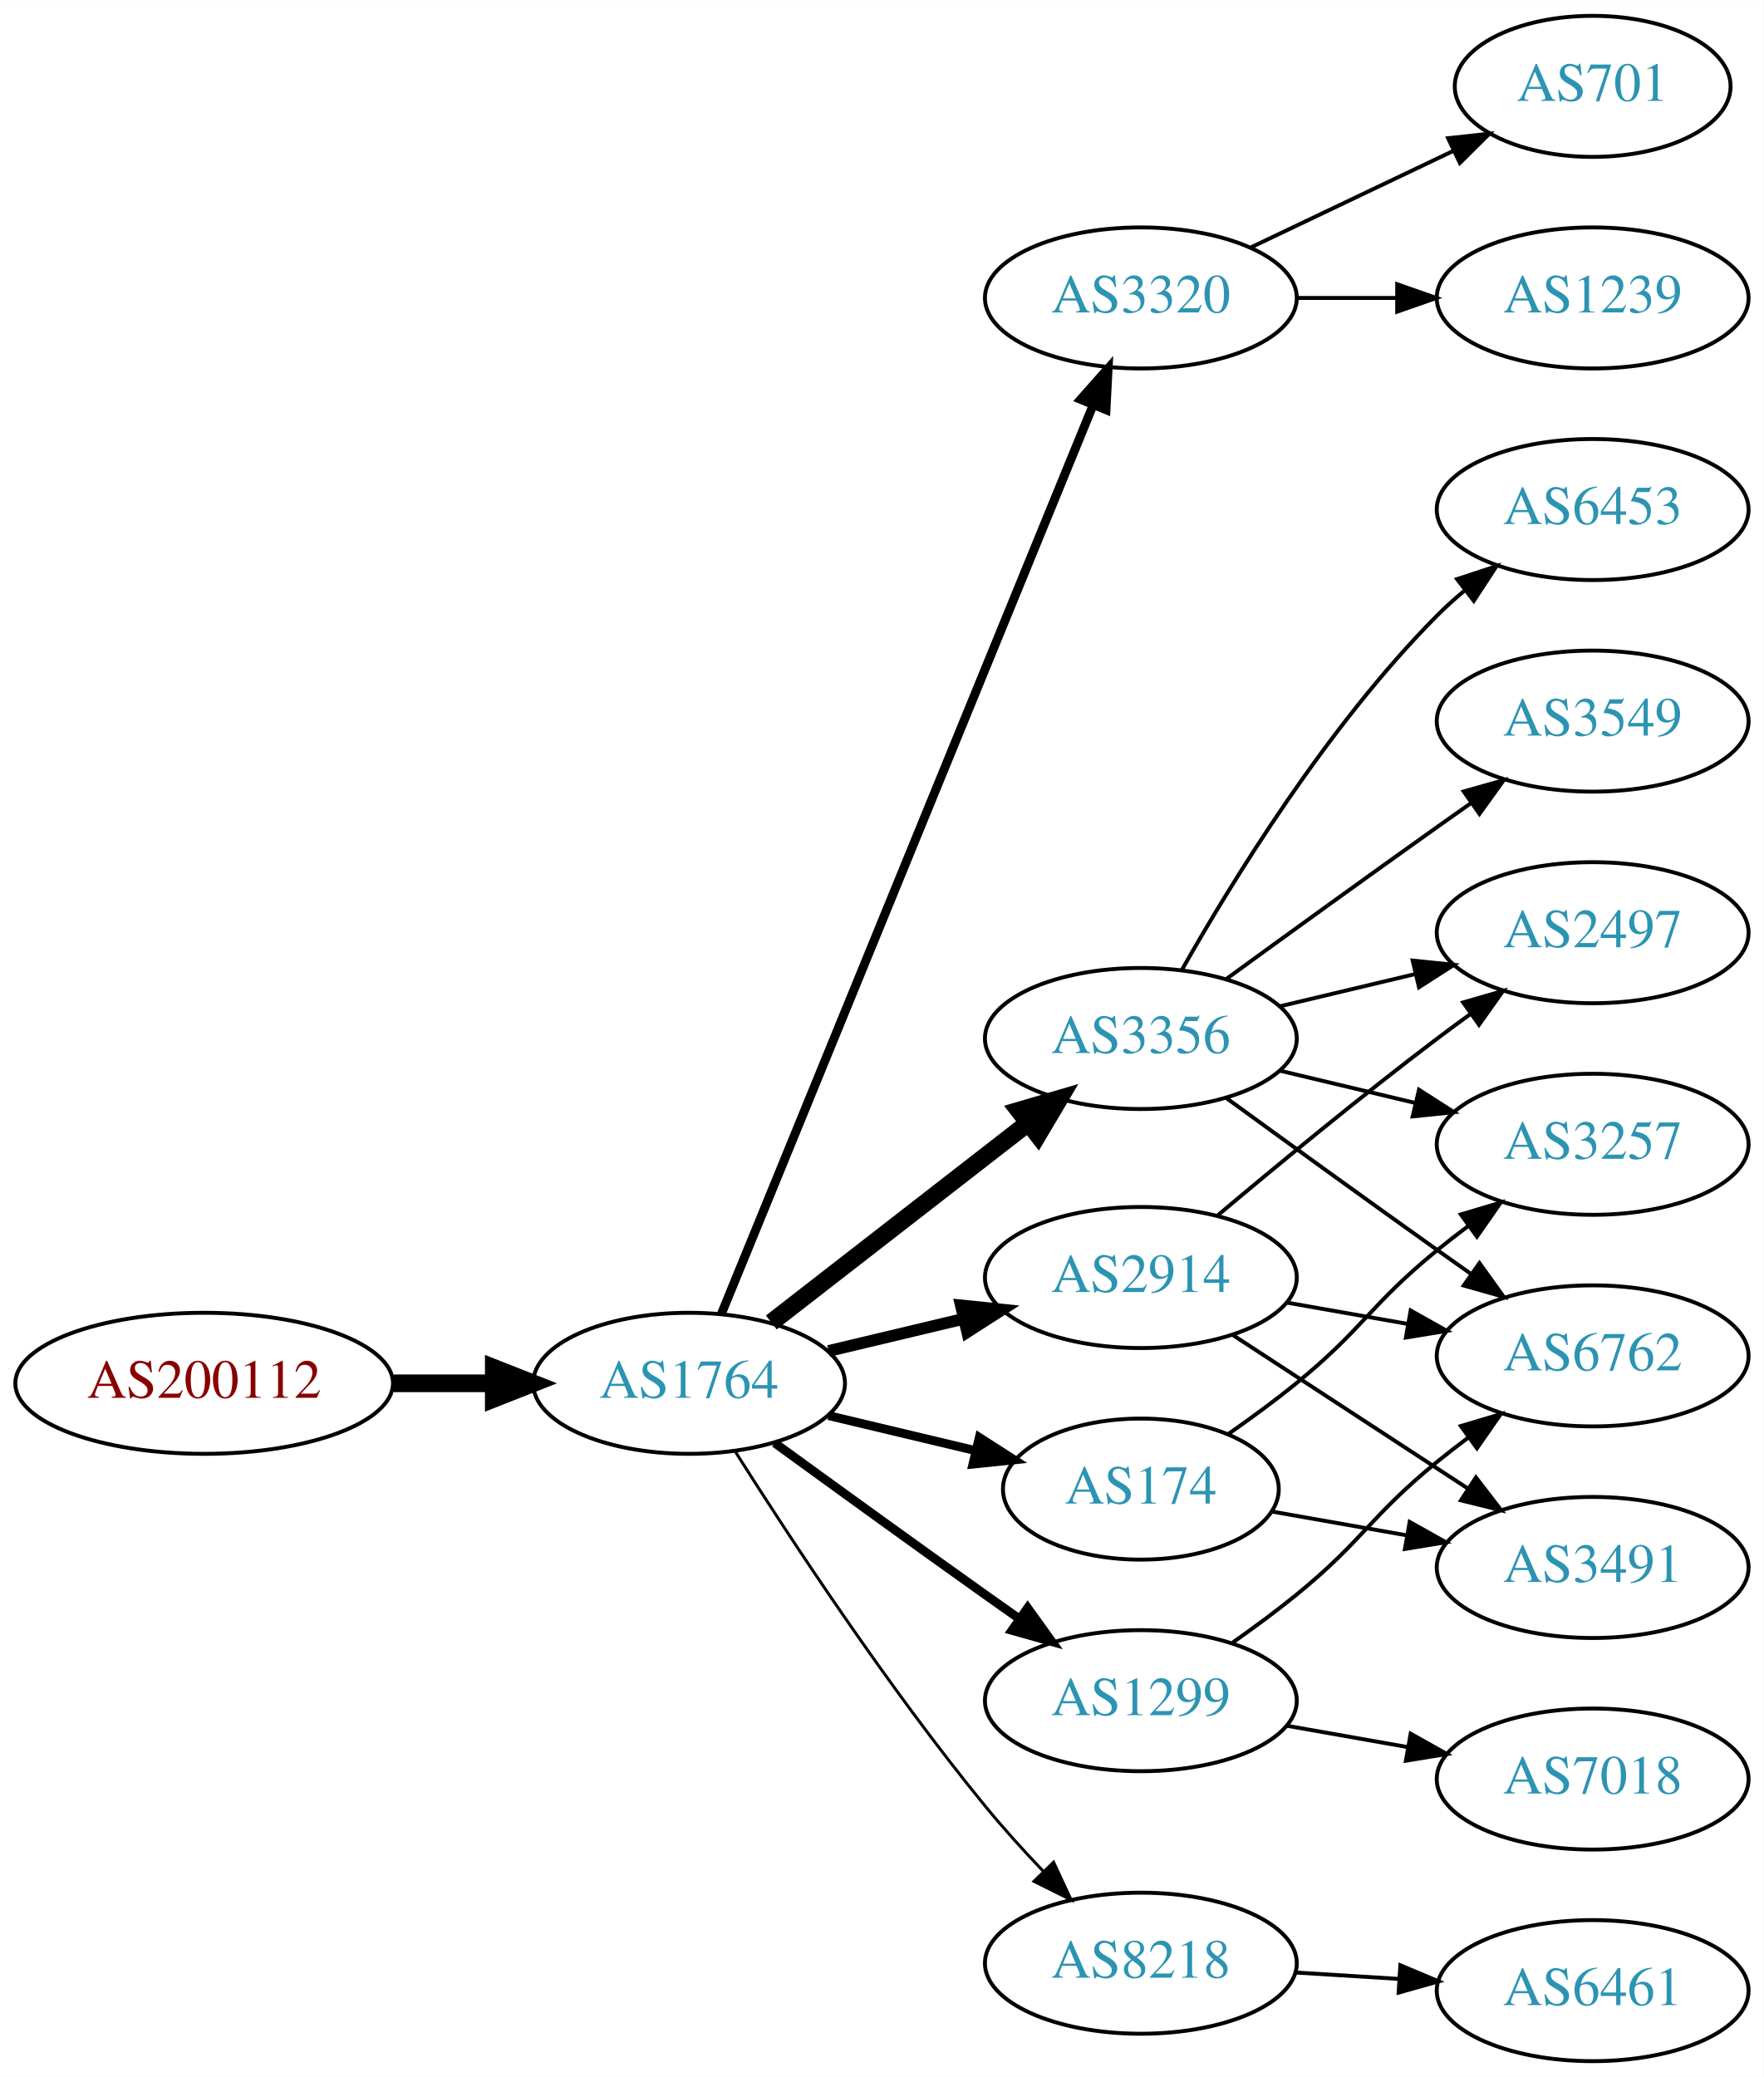
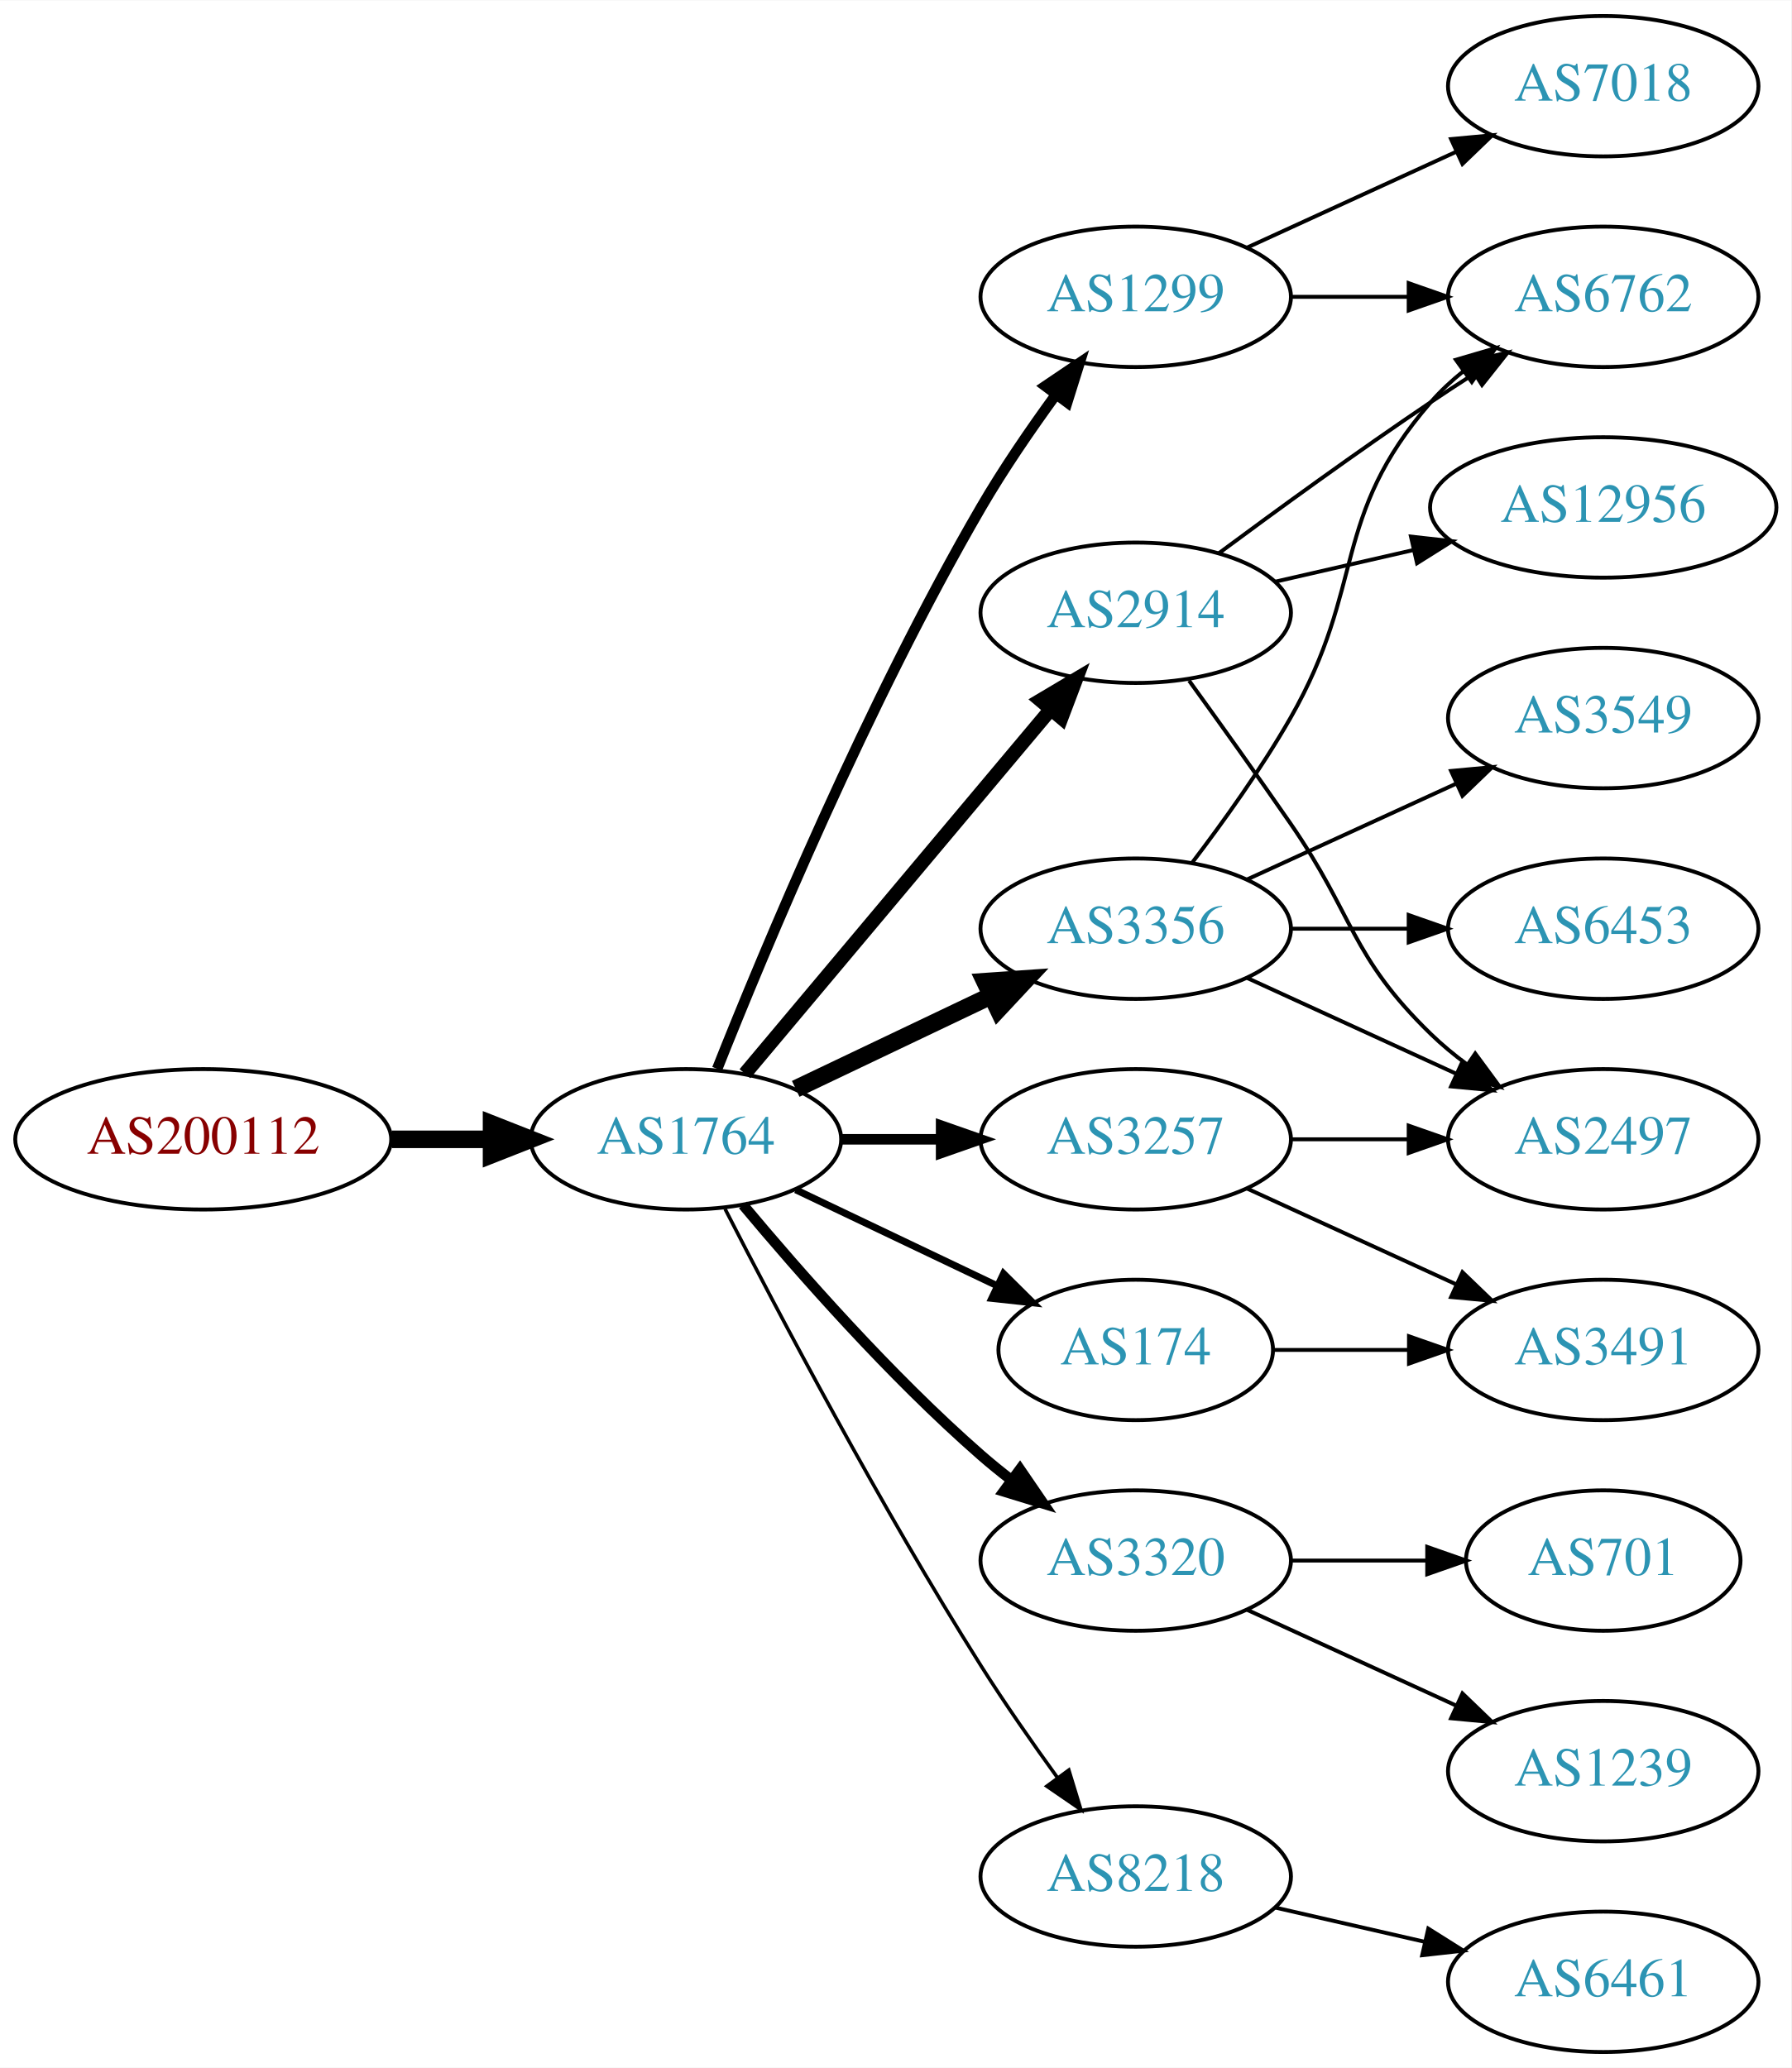
- <svg xmlns="http://www.w3.org/2000/svg" xmlns:xlink="http://www.w3.org/1999/xlink" width="450pt" height="530pt" viewBox="0.00 0.00 450.07 530.00">
+ <svg xmlns="http://www.w3.org/2000/svg" xmlns:xlink="http://www.w3.org/1999/xlink" width="459pt" height="530pt" viewBox="0.00 0.00 459.17 530.00">
  <g id="graph0" class="graph" transform="scale(1 1) rotate(0) translate(4 526)">
-     <polygon fill="white" stroke="none" points="-4,4 -4,-526 446.07,-526 446.07,4 -4,4" />
+     <polygon fill="white" stroke="none" points="-4,4 -4,-526 455.17,-526 455.17,4 -4,4" />
    <g id="node1" class="node">
      <g id="a_node1">
        <a xlink:href="/asn/200112" xlink:title="AS200112 ~ DABIS GmbH [AT]">
-           <ellipse fill="#ffffff" stroke="black" cx="48.096" cy="-173" rx="48.192" ry="18" />
-           <text text-anchor="middle" x="48.096" y="-169.3" font-family="Times,serif" font-size="14.00" fill="#880000">AS200112</text>
+           <ellipse fill="#ffffff" stroke="black" cx="48.096" cy="-234" rx="48.192" ry="18" />
+           <text text-anchor="middle" x="48.096" y="-230.3" font-family="Times,serif" font-size="14.00" fill="#880000">AS200112</text>
        </a>
      </g>
    </g>
    <g id="node2" class="node">
      <g id="a_node2">
        <a xlink:href="/asn/1764" xlink:title="AS1764 ~ NEXTLAYER-AS [AT]">
-           <ellipse fill="#ffffff" stroke="black" cx="171.838" cy="-173" rx="39.794" ry="18" />
-           <text text-anchor="middle" x="171.838" y="-169.3" font-family="Times,serif" font-size="14.00" fill="#2c94b3">AS1764</text>
+           <ellipse fill="#ffffff" stroke="black" cx="171.838" cy="-234" rx="39.794" ry="18" />
+           <text text-anchor="middle" x="171.838" y="-230.3" font-family="Times,serif" font-size="14.00" fill="#2c94b3">AS1764</text>
        </a>
      </g>
    </g>
    <g id="edge1" class="edge">
-       <path fill="none" stroke="black" stroke-width="4.5" d="M96.513,-173C104.867,-173 113.577,-173 121.969,-173" />
-       <polygon fill="black" stroke="black" stroke-width="4.5" points="122.004,-176.938 132.004,-173 122.004,-169.063 122.004,-176.938" />
+       <path fill="none" stroke="black" stroke-width="4.5" d="M96.513,-234C104.867,-234 113.577,-234 121.969,-234" />
+       <polygon fill="black" stroke="black" stroke-width="4.5" points="122.004,-237.938 132.004,-234 122.004,-230.063 122.004,-237.938" />
    </g>
    <g id="node3" class="node">
      <g id="a_node3">
-         <a xlink:href="/asn/3320" xlink:title="AS3320 ~ DTAG [DE]">
-           <ellipse fill="#ffffff" stroke="black" cx="287.131" cy="-450" rx="39.794" ry="18" />
-           <text text-anchor="middle" x="287.131" y="-446.3" font-family="Times,serif" font-size="14.00" fill="#2c94b3">AS3320</text>
+         <a xlink:href="/asn/2914" xlink:title="AS2914 ~ NTT America, Inc. [US]">
+           <ellipse fill="#ffffff" stroke="black" cx="287.131" cy="-369" rx="39.794" ry="18" />
+           <text text-anchor="middle" x="287.131" y="-365.3" font-family="Times,serif" font-size="14.00" fill="#2c94b3">AS2914</text>
        </a>
      </g>
    </g>
    <g id="edge2" class="edge">
-       <path fill="none" stroke="black" stroke-width="2.25" d="M180.097,-190.749C199.355,-237.834 251.844,-366.168 274.954,-422.673" />
-       <polygon fill="black" stroke="black" stroke-width="2.25" points="271.76,-424.11 278.785,-432.04 278.239,-421.46 271.76,-424.11" />
+       <path fill="none" stroke="black" stroke-width="3.6" d="M186.958,-250.825C206.632,-274.269 242.436,-316.934 265.215,-344.076" />
+       <polygon fill="black" stroke="black" stroke-width="3.6" points="262.724,-346.553 271.833,-351.963 268.086,-342.053 262.724,-346.553" />
    </g>
    <g id="node4" class="node">
      <g id="a_node4">
-         <a xlink:href="/asn/3356" xlink:title="AS3356 ~ Level 3 Parent, LLC [US]">
-           <ellipse fill="#ffffff" stroke="black" cx="287.131" cy="-261" rx="39.794" ry="18" />
-           <text text-anchor="middle" x="287.131" y="-257.3" font-family="Times,serif" font-size="14.00" fill="#2c94b3">AS3356</text>
+         <a xlink:href="/asn/3320" xlink:title="AS3320 ~ DTAG [DE]">
+           <ellipse fill="#ffffff" stroke="black" cx="287.131" cy="-126" rx="39.794" ry="18" />
+           <text text-anchor="middle" x="287.131" y="-122.3" font-family="Times,serif" font-size="14.00" fill="#2c94b3">AS3320</text>
        </a>
      </g>
    </g>
    <g id="edge3" class="edge">
-       <path fill="none" stroke="black" stroke-width="4.5" d="M192.832,-188.53C211.033,-202.668 238.081,-223.677 258.375,-239.44" />
-       <polygon fill="black" stroke="black" stroke-width="4.5" points="256.024,-242.6 266.337,-245.625 260.855,-236.381 256.024,-242.6" />
+       <path fill="none" stroke="black" stroke-width="2.7" d="M186.468,-217.183C200.751,-200.071 224.297,-173.255 247.484,-153 249.95,-150.846 252.589,-148.706 255.286,-146.628" />
+       <polygon fill="black" stroke="black" stroke-width="2.7" points="257.459,-149.375 263.44,-140.63 253.311,-143.736 257.459,-149.375" />
    </g>
    <g id="node5" class="node">
      <g id="a_node5">
-         <a xlink:href="/asn/2914" xlink:title="AS2914 ~ NTT America, Inc. [US]">
-           <ellipse fill="#ffffff" stroke="black" cx="287.131" cy="-200" rx="39.794" ry="18" />
-           <text text-anchor="middle" x="287.131" y="-196.3" font-family="Times,serif" font-size="14.00" fill="#2c94b3">AS2914</text>
+         <a xlink:href="/asn/1299" xlink:title="AS1299 ~ Telia Carrier [EU]">
+           <ellipse fill="#ffffff" stroke="black" cx="287.131" cy="-450" rx="39.794" ry="18" />
+           <text text-anchor="middle" x="287.131" y="-446.3" font-family="Times,serif" font-size="14.00" fill="#2c94b3">AS1299</text>
        </a>
      </g>
    </g>
    <g id="edge4" class="edge">
-       <path fill="none" stroke="black" stroke-width="3" d="M207.445,-181.248C218.316,-183.838 230.471,-186.735 241.913,-189.462" />
-       <polygon fill="black" stroke="black" stroke-width="3" points="241.197,-192.889 251.736,-191.803 242.819,-186.08 241.197,-192.889" />
+       <path fill="none" stroke="black" stroke-width="2.7" d="M179.841,-252.051C191.968,-282.57 218.386,-345.933 247.484,-396 253.191,-405.819 260.229,-416.078 266.728,-424.984" />
+       <polygon fill="black" stroke="black" stroke-width="2.7" points="263.954,-427.119 272.734,-433.05 269.569,-422.938 263.954,-427.119" />
    </g>
    <g id="node6" class="node">
      <g id="a_node6">
-         <a xlink:href="/asn/1299" xlink:title="AS1299 ~ Telia Carrier [EU]">
-           <ellipse fill="#ffffff" stroke="black" cx="287.131" cy="-92" rx="39.794" ry="18" />
-           <text text-anchor="middle" x="287.131" y="-88.3" font-family="Times,serif" font-size="14.00" fill="#2c94b3">AS1299</text>
+         <a xlink:href="/asn/3356" xlink:title="AS3356 ~ Level 3 Parent, LLC [US]">
+           <ellipse fill="#ffffff" stroke="black" cx="287.131" cy="-288" rx="39.794" ry="18" />
+           <text text-anchor="middle" x="287.131" y="-284.3" font-family="Times,serif" font-size="14.00" fill="#2c94b3">AS3356</text>
        </a>
      </g>
    </g>
    <g id="edge5" class="edge">
-       <path fill="none" stroke="black" stroke-width="2.25" d="M193.686,-157.778C208.62,-146.909 229.234,-131.975 247.484,-119 250.305,-116.995 253.248,-114.915 256.196,-112.841" />
-       <polygon fill="black" stroke="black" stroke-width="2.25" points="258.242,-115.681 264.421,-107.074 254.223,-109.95 258.242,-115.681" />
+       <path fill="none" stroke="black" stroke-width="4.5" d="M199.974,-246.934C214.968,-254.081 233.789,-263.052 250.013,-270.785" />
+       <polygon fill="black" stroke="black" stroke-width="4.5" points="248.495,-274.423 259.216,-275.171 251.883,-267.314 248.495,-274.423" />
    </g>
    <g id="node7" class="node">
      <g id="a_node7">
        <a xlink:href="/asn/174" xlink:title="AS174 ~ Cogent Communications [US]">
-           <ellipse fill="#ffffff" stroke="black" cx="287.131" cy="-146" rx="35.194" ry="18" />
-           <text text-anchor="middle" x="287.131" y="-142.3" font-family="Times,serif" font-size="14.00" fill="#2c94b3">AS174</text>
+           <ellipse fill="#ffffff" stroke="black" cx="287.131" cy="-180" rx="35.194" ry="18" />
+           <text text-anchor="middle" x="287.131" y="-176.3" font-family="Times,serif" font-size="14.00" fill="#2c94b3">AS174</text>
        </a>
      </g>
    </g>
    <g id="edge6" class="edge">
-       <path fill="none" stroke="black" stroke-width="2.25" d="M207.445,-164.752C219.24,-161.942 232.544,-158.771 244.812,-155.847" />
-       <polygon fill="black" stroke="black" stroke-width="2.25" points="245.901,-159.186 254.817,-153.463 244.278,-152.376 245.901,-159.186" />
+       <path fill="none" stroke="black" stroke-width="1.8" d="M199.974,-221.066C215.406,-213.71 234.892,-204.423 251.427,-196.541" />
+       <polygon fill="black" stroke="black" stroke-width="1.8" points="253.247,-199.551 260.769,-192.089 250.236,-193.232 253.247,-199.551" />
    </g>
    <g id="node8" class="node">
      <g id="a_node8">
-         <a xlink:href="/asn/8218" xlink:title="AS8218 ~ legacy Neotelecoms [FR]">
-           <ellipse fill="#ffffff" stroke="black" cx="287.131" cy="-25" rx="39.794" ry="18" />
-           <text text-anchor="middle" x="287.131" y="-21.3" font-family="Times,serif" font-size="14.00" fill="#2c94b3">AS8218</text>
+         <a xlink:href="/asn/3257" xlink:title="AS3257 ~ GTT [DE]">
+           <ellipse fill="#ffffff" stroke="black" cx="287.131" cy="-234" rx="39.794" ry="18" />
+           <text text-anchor="middle" x="287.131" y="-230.3" font-family="Times,serif" font-size="14.00" fill="#2c94b3">AS3257</text>
        </a>
      </g>
    </g>
    <g id="edge7" class="edge">
-       <path fill="none" stroke="black" stroke-width="0.75" d="M183.649,-155.541C197.481,-133.653 222.636,-95.323 247.484,-65 252.008,-59.48 257.14,-53.813 262.153,-48.545" />
-       <polygon fill="black" stroke="black" stroke-width="0.75" points="264.861,-50.781 269.328,-41.174 259.845,-45.899 264.861,-50.781" />
-     </g>
-     <g id="node16" class="node">
-       <g id="a_node16">
-         <a xlink:href="/asn/701" xlink:title="AS701 ~ UUNET [US]">
-           <ellipse fill="#ffffff" stroke="black" cx="402.424" cy="-504" rx="35.194" ry="18" />
-           <text text-anchor="middle" x="402.424" y="-500.3" font-family="Times,serif" font-size="14.00" fill="#2c94b3">AS701</text>
-         </a>
-       </g>
-     </g>
-     <g id="edge18" class="edge">
-       <path fill="none" stroke="black" d="M315.267,-462.934C330.699,-470.29 350.185,-479.577 366.72,-487.459" />
-       <polygon fill="black" stroke="black" points="365.529,-490.768 376.062,-491.911 368.54,-484.449 365.529,-490.768" />
-     </g>
-     <g id="node17" class="node">
-       <g id="a_node17">
-         <a xlink:href="/asn/1239" xlink:title="AS1239 ~ Sprint [US]">
-           <ellipse fill="#ffffff" stroke="black" cx="402.424" cy="-450" rx="39.794" ry="18" />
-           <text text-anchor="middle" x="402.424" y="-446.3" font-family="Times,serif" font-size="14.00" fill="#2c94b3">AS1239</text>
-         </a>
-       </g>
-     </g>
-     <g id="edge19" class="edge">
-       <path fill="none" stroke="black" d="M326.803,-450C335.006,-450 343.77,-450 352.302,-450" />
-       <polygon fill="black" stroke="black" points="352.541,-453.5 362.541,-450 352.541,-446.5 352.541,-453.5" />
+       <path fill="none" stroke="black" stroke-width="2.7" d="M211.51,-234C219.713,-234 228.477,-234 237.009,-234" />
+       <polygon fill="black" stroke="black" stroke-width="2.7" points="237.248,-237.5 247.248,-234 237.248,-230.5 237.248,-237.5" />
    </g>
    <g id="node9" class="node">
      <g id="a_node9">
-         <a xlink:href="/asn/6453" xlink:title="AS6453 ~ TATA COMMUNICATIONS (AMERICA) INC [US]">
-           <ellipse fill="#ffffff" stroke="black" cx="402.424" cy="-396" rx="39.794" ry="18" />
-           <text text-anchor="middle" x="402.424" y="-392.3" font-family="Times,serif" font-size="14.00" fill="#2c94b3">AS6453</text>
+         <a xlink:href="/asn/8218" xlink:title="AS8218 ~ legacy Neotelecoms [FR]">
+           <ellipse fill="#ffffff" stroke="black" cx="287.131" cy="-45" rx="39.794" ry="18" />
+           <text text-anchor="middle" x="287.131" y="-41.3" font-family="Times,serif" font-size="14.00" fill="#2c94b3">AS8218</text>
        </a>
      </g>
    </g>
    <g id="edge8" class="edge">
-       <path fill="none" stroke="black" d="M297.591,-278.49C310.373,-301.096 334.805,-340.886 362.777,-369 364.888,-371.121 367.184,-373.188 369.57,-375.171" />
-       <polygon fill="black" stroke="black" points="367.822,-378.242 377.885,-381.556 372.085,-372.69 367.822,-378.242" />
+       <path fill="none" stroke="black" stroke-width="0.9" d="M181.864,-216.148C195.3,-189.945 221.75,-139.763 247.484,-99 253.547,-89.396 260.667,-79.187 267.133,-70.261" />
+       <polygon fill="black" stroke="black" stroke-width="0.9" points="269.984,-72.291 273.075,-62.157 264.339,-68.152 269.984,-72.291" />
    </g>
    <g id="node10" class="node">
      <g id="a_node10">
-         <a xlink:href="/asn/3549" xlink:title="AS3549 ~ Level 3 Parent, LLC [US]">
-           <ellipse fill="#ffffff" stroke="black" cx="402.424" cy="-342" rx="39.794" ry="18" />
-           <text text-anchor="middle" x="402.424" y="-338.3" font-family="Times,serif" font-size="14.00" fill="#2c94b3">AS3549</text>
+         <a xlink:href="/asn/6762" xlink:title="AS6762 ~ TELECOM ITALIA SPARKLE S.p.A. [IT]">
+           <ellipse fill="#ffffff" stroke="black" cx="406.973" cy="-450" rx="39.794" ry="18" />
+           <text text-anchor="middle" x="406.973" y="-446.3" font-family="Times,serif" font-size="14.00" fill="#2c94b3">AS6762</text>
        </a>
      </g>
    </g>
    <g id="edge9" class="edge">
-       <path fill="none" stroke="black" d="M308.979,-276.222C323.913,-287.091 344.527,-302.025 362.777,-315 365.598,-317.005 368.541,-319.085 371.489,-321.159" />
-       <polygon fill="black" stroke="black" points="369.516,-324.05 379.714,-326.926 373.535,-318.319 369.516,-324.05" />
+       <path fill="none" stroke="black" d="M308.461,-384.277C323.324,-395.304 344.068,-410.407 362.777,-423 366.326,-425.389 370.077,-427.839 373.825,-430.242" />
+       <polygon fill="black" stroke="black" points="372.151,-433.325 382.474,-435.712 375.893,-427.409 372.151,-433.325" />
    </g>
    <g id="node11" class="node">
      <g id="a_node11">
        <a xlink:href="/asn/2497" xlink:title="AS2497 ~ Internet Initiative Japan Inc. [JP]">
-           <ellipse fill="#ffffff" stroke="black" cx="402.424" cy="-288" rx="39.794" ry="18" />
-           <text text-anchor="middle" x="402.424" y="-284.3" font-family="Times,serif" font-size="14.00" fill="#2c94b3">AS2497</text>
+           <ellipse fill="#ffffff" stroke="black" cx="406.973" cy="-234" rx="39.794" ry="18" />
+           <text text-anchor="middle" x="406.973" y="-230.3" font-family="Times,serif" font-size="14.00" fill="#2c94b3">AS2497</text>
        </a>
      </g>
    </g>
    <g id="edge10" class="edge">
-       <path fill="none" stroke="black" d="M322.738,-269.248C333.609,-271.838 345.764,-274.735 357.206,-277.462" />
-       <polygon fill="black" stroke="black" points="356.49,-280.889 367.029,-279.803 358.112,-274.08 356.49,-280.889" />
+       <path fill="none" stroke="black" d="M300.81,-351.594C308.426,-341.063 318.258,-327.33 326.777,-315 343.173,-291.269 342.084,-281.094 362.777,-261 365.623,-258.237 368.796,-255.614 372.096,-253.166" />
+       <polygon fill="black" stroke="black" points="374.162,-255.994 380.444,-247.462 370.213,-250.214 374.162,-255.994" />
    </g>
    <g id="node12" class="node">
      <g id="a_node12">
-         <a xlink:href="/asn/6762" xlink:title="AS6762 ~ TELECOM ITALIA SPARKLE S.p.A. [IT]">
-           <ellipse fill="#ffffff" stroke="black" cx="402.424" cy="-180" rx="39.794" ry="18" />
-           <text text-anchor="middle" x="402.424" y="-176.3" font-family="Times,serif" font-size="14.00" fill="#2c94b3">AS6762</text>
+         <a xlink:href="/asn/12956" xlink:title="AS12956 ~ TELXIUS [ES]">
+           <ellipse fill="#ffffff" stroke="black" cx="406.973" cy="-396" rx="44.393" ry="18" />
+           <text text-anchor="middle" x="406.973" y="-392.3" font-family="Times,serif" font-size="14.00" fill="#2c94b3">AS12956</text>
        </a>
      </g>
    </g>
    <g id="edge11" class="edge">
-       <path fill="none" stroke="black" d="M308.979,-245.778C323.913,-234.909 344.527,-219.975 362.777,-207 365.598,-204.995 368.541,-202.915 371.489,-200.841" />
-       <polygon fill="black" stroke="black" points="373.535,-203.681 379.714,-195.074 369.516,-197.95 373.535,-203.681" />
-     </g>
-     <g id="node13" class="node">
-       <g id="a_node13">
-         <a xlink:href="/asn/3257" xlink:title="AS3257 ~ GTT [DE]">
-           <ellipse fill="#ffffff" stroke="black" cx="402.424" cy="-234" rx="39.794" ry="18" />
-           <text text-anchor="middle" x="402.424" y="-230.3" font-family="Times,serif" font-size="14.00" fill="#2c94b3">AS3257</text>
-         </a>
-       </g>
-     </g>
-     <g id="edge12" class="edge">
-       <path fill="none" stroke="black" d="M322.738,-252.752C333.609,-250.162 345.764,-247.265 357.206,-244.538" />
-       <polygon fill="black" stroke="black" points="358.112,-247.92 367.029,-242.197 356.49,-241.111 358.112,-247.92" />
-     </g>
-     <g id="edge14" class="edge">
-       <path fill="none" stroke="black" d="M306.838,-215.945C321.749,-228.493 343.288,-246.262 362.777,-261 365.538,-263.087 368.44,-265.222 371.363,-267.331" />
-       <polygon fill="black" stroke="black" points="369.372,-270.209 379.552,-273.146 373.425,-264.502 369.372,-270.209" />
-     </g>
-     <g id="edge13" class="edge">
-       <path fill="none" stroke="black" d="M324.289,-193.617C334.1,-191.885 344.858,-189.986 355.144,-188.17" />
-       <polygon fill="black" stroke="black" points="355.981,-191.576 365.221,-186.391 354.764,-184.683 355.981,-191.576" />
-     </g>
-     <g id="node14" class="node">
-       <g id="a_node14">
-         <a xlink:href="/asn/3491" xlink:title="AS3491 ~ PCCW Global, Inc. [US]">
-           <ellipse fill="#ffffff" stroke="black" cx="402.424" cy="-126" rx="39.794" ry="18" />
-           <text text-anchor="middle" x="402.424" y="-122.3" font-family="Times,serif" font-size="14.00" fill="#2c94b3">AS3491</text>
-         </a>
-       </g>
-     </g>
-     <g id="edge15" class="edge">
-       <path fill="none" stroke="black" d="M310.514,-185.38C327.66,-174.18 351.515,-158.599 370.487,-146.207" />
-       <polygon fill="black" stroke="black" points="372.629,-148.989 379.087,-140.59 368.801,-143.128 372.629,-148.989" />
-     </g>
-     <g id="edge17" class="edge">
-       <path fill="none" stroke="black" d="M310.614,-106.876C316.022,-110.679 321.7,-114.866 326.777,-119 343.844,-132.895 345.711,-139.105 362.777,-153 365.316,-155.067 368.005,-157.147 370.735,-159.186" />
-       <polygon fill="black" stroke="black" points="368.788,-162.097 378.941,-165.124 372.891,-156.426 368.788,-162.097" />
+       <path fill="none" stroke="black" d="M322.85,-376.955C333.989,-379.507 346.524,-382.379 358.417,-385.104" />
+       <polygon fill="black" stroke="black" points="357.682,-388.526 368.211,-387.348 359.246,-381.703 357.682,-388.526" />
+     </g>
+     <g id="node17" class="node">
+       <g id="a_node17">
+         <a xlink:href="/asn/701" xlink:title="AS701 ~ UUNET [US]">
+           <ellipse fill="#ffffff" stroke="black" cx="406.973" cy="-126" rx="35.194" ry="18" />
+           <text text-anchor="middle" x="406.973" y="-122.3" font-family="Times,serif" font-size="14.00" fill="#2c94b3">AS701</text>
+         </a>
+       </g>
+     </g>
+     <g id="edge20" class="edge">
+       <path fill="none" stroke="black" d="M327.044,-126C338.13,-126 350.29,-126 361.672,-126" />
+       <polygon fill="black" stroke="black" points="361.854,-129.5 371.854,-126 361.854,-122.5 361.854,-129.5" />
+     </g>
+     <g id="node18" class="node">
+       <g id="a_node18">
+         <a xlink:href="/asn/1239" xlink:title="AS1239 ~ Sprint [US]">
+           <ellipse fill="#ffffff" stroke="black" cx="406.973" cy="-72" rx="39.794" ry="18" />
+           <text text-anchor="middle" x="406.973" y="-68.3" font-family="Times,serif" font-size="14.00" fill="#2c94b3">AS1239</text>
+         </a>
+       </g>
+     </g>
+     <g id="edge21" class="edge">
+       <path fill="none" stroke="black" d="M315.76,-113.339C331.717,-106.027 351.987,-96.739 369.27,-88.819" />
+       <polygon fill="black" stroke="black" points="370.885,-91.929 378.518,-84.581 367.969,-85.565 370.885,-91.929" />
+     </g>
+     <g id="edge16" class="edge">
+       <path fill="none" stroke="black" d="M327.044,-450C336.597,-450 346.947,-450 356.909,-450" />
+       <polygon fill="black" stroke="black" points="357.102,-453.5 367.102,-450 357.102,-446.5 357.102,-453.5" />
    </g>
    <g id="node15" class="node">
      <g id="a_node15">
        <a xlink:href="/asn/7018" xlink:title="AS7018 ~ AT&amp;T Services, Inc. [US]">
-           <ellipse fill="#ffffff" stroke="black" cx="402.424" cy="-72" rx="39.794" ry="18" />
-           <text text-anchor="middle" x="402.424" y="-68.3" font-family="Times,serif" font-size="14.00" fill="#2c94b3">AS7018</text>
-         </a>
-       </g>
-     </g>
-     <g id="edge16" class="edge">
-       <path fill="none" stroke="black" d="M324.289,-85.617C334.1,-83.885 344.858,-81.986 355.144,-80.17" />
-       <polygon fill="black" stroke="black" points="355.981,-83.576 365.221,-78.391 354.764,-76.683 355.981,-83.576" />
-     </g>
-     <g id="edge20" class="edge">
-       <path fill="none" stroke="black" d="M309.402,-160.027C315.166,-164.051 321.319,-168.556 326.777,-173 343.844,-186.895 345.711,-193.105 362.777,-207 365.316,-209.067 368.005,-211.147 370.735,-213.186" />
-       <polygon fill="black" stroke="black" points="368.788,-216.097 378.941,-219.124 372.891,-210.426 368.788,-216.097" />
-     </g>
-     <g id="edge21" class="edge">
-       <path fill="none" stroke="black" d="M320.596,-140.269C331.317,-138.376 343.462,-136.232 355.017,-134.192" />
-       <polygon fill="black" stroke="black" points="355.731,-137.62 364.971,-132.435 354.515,-130.727 355.731,-137.62" />
-     </g>
-     <g id="node18" class="node">
-       <g id="a_node18">
+           <ellipse fill="#ffffff" stroke="black" cx="406.973" cy="-504" rx="39.794" ry="18" />
+           <text text-anchor="middle" x="406.973" y="-500.3" font-family="Times,serif" font-size="14.00" fill="#2c94b3">AS7018</text>
+         </a>
+       </g>
+     </g>
+     <g id="edge17" class="edge">
+       <path fill="none" stroke="black" d="M315.76,-462.661C331.717,-469.973 351.987,-479.261 369.27,-487.181" />
+       <polygon fill="black" stroke="black" points="367.969,-490.435 378.518,-491.419 370.885,-484.071 367.969,-490.435" />
+     </g>
+     <g id="edge13" class="edge">
+       <path fill="none" stroke="black" d="M301.592,-304.913C309.485,-315.27 319.335,-328.992 326.777,-342 346.342,-376.194 336.943,-393.258 362.777,-423 365.242,-425.838 368.079,-428.477 371.097,-430.906" />
+       <polygon fill="black" stroke="black" points="369.207,-433.858 379.375,-436.836 373.283,-428.167 369.207,-433.858" />
+     </g>
+     <g id="edge14" class="edge">
+       <path fill="none" stroke="black" d="M315.76,-275.339C331.717,-268.027 351.987,-258.739 369.27,-250.819" />
+       <polygon fill="black" stroke="black" points="370.885,-253.929 378.518,-246.581 367.969,-247.565 370.885,-253.929" />
+     </g>
+     <g id="node13" class="node">
+       <g id="a_node13">
+         <a xlink:href="/asn/6453" xlink:title="AS6453 ~ TATA COMMUNICATIONS (AMERICA) INC [US]">
+           <ellipse fill="#ffffff" stroke="black" cx="406.973" cy="-288" rx="39.794" ry="18" />
+           <text text-anchor="middle" x="406.973" y="-284.3" font-family="Times,serif" font-size="14.00" fill="#2c94b3">AS6453</text>
+         </a>
+       </g>
+     </g>
+     <g id="edge12" class="edge">
+       <path fill="none" stroke="black" d="M327.044,-288C336.597,-288 346.947,-288 356.909,-288" />
+       <polygon fill="black" stroke="black" points="357.102,-291.5 367.102,-288 357.102,-284.5 357.102,-291.5" />
+     </g>
+     <g id="node14" class="node">
+       <g id="a_node14">
+         <a xlink:href="/asn/3549" xlink:title="AS3549 ~ Level 3 Parent, LLC [US]">
+           <ellipse fill="#ffffff" stroke="black" cx="406.973" cy="-342" rx="39.794" ry="18" />
+           <text text-anchor="middle" x="406.973" y="-338.3" font-family="Times,serif" font-size="14.00" fill="#2c94b3">AS3549</text>
+         </a>
+       </g>
+     </g>
+     <g id="edge15" class="edge">
+       <path fill="none" stroke="black" d="M315.76,-300.661C331.717,-307.973 351.987,-317.261 369.27,-325.181" />
+       <polygon fill="black" stroke="black" points="367.969,-328.435 378.518,-329.419 370.885,-322.071 367.969,-328.435" />
+     </g>
+     <g id="node16" class="node">
+       <g id="a_node16">
+         <a xlink:href="/asn/3491" xlink:title="AS3491 ~ PCCW Global, Inc. [US]">
+           <ellipse fill="#ffffff" stroke="black" cx="406.973" cy="-180" rx="39.794" ry="18" />
+           <text text-anchor="middle" x="406.973" y="-176.3" font-family="Times,serif" font-size="14.00" fill="#2c94b3">AS3491</text>
+         </a>
+       </g>
+     </g>
+     <g id="edge23" class="edge">
+       <path fill="none" stroke="black" d="M322.533,-180C333.357,-180 345.524,-180 357.151,-180" />
+       <polygon fill="black" stroke="black" points="357.182,-183.5 367.182,-180 357.182,-176.5 357.182,-183.5" />
+     </g>
+     <g id="edge18" class="edge">
+       <path fill="none" stroke="black" d="M327.044,-234C336.597,-234 346.947,-234 356.909,-234" />
+       <polygon fill="black" stroke="black" points="357.102,-237.5 367.102,-234 357.102,-230.5 357.102,-237.5" />
+     </g>
+     <g id="edge19" class="edge">
+       <path fill="none" stroke="black" d="M315.76,-221.339C331.717,-214.027 351.987,-204.739 369.27,-196.819" />
+       <polygon fill="black" stroke="black" points="370.885,-199.929 378.518,-192.581 367.969,-193.565 370.885,-199.929" />
+     </g>
+     <g id="node19" class="node">
+       <g id="a_node19">
        <a xlink:href="/asn/6461" xlink:title="AS6461 ~ Zayo Bandwidth [US]">
-           <ellipse fill="#ffffff" stroke="black" cx="402.424" cy="-18" rx="39.794" ry="18" />
-           <text text-anchor="middle" x="402.424" y="-14.3" font-family="Times,serif" font-size="14.00" fill="#2c94b3">AS6461</text>
+           <ellipse fill="#ffffff" stroke="black" cx="406.973" cy="-18" rx="39.794" ry="18" />
+           <text text-anchor="middle" x="406.973" y="-14.3" font-family="Times,serif" font-size="14.00" fill="#2c94b3">AS6461</text>
        </a>
      </g>
    </g>
    <g id="edge22" class="edge">
-       <path fill="none" stroke="black" d="M326.487,-22.63C334.976,-22.106 344.08,-21.543 352.914,-20.997" />
-       <polygon fill="black" stroke="black" points="353.342,-24.478 363.108,-20.367 352.911,-17.491 353.342,-24.478" />
+       <path fill="none" stroke="black" d="M322.85,-37.045C334.85,-34.296 348.471,-31.175 361.164,-28.267" />
+       <polygon fill="black" stroke="black" points="362.129,-31.636 371.095,-25.991 360.566,-24.813 362.129,-31.636" />
    </g>
  </g>
</svg>
